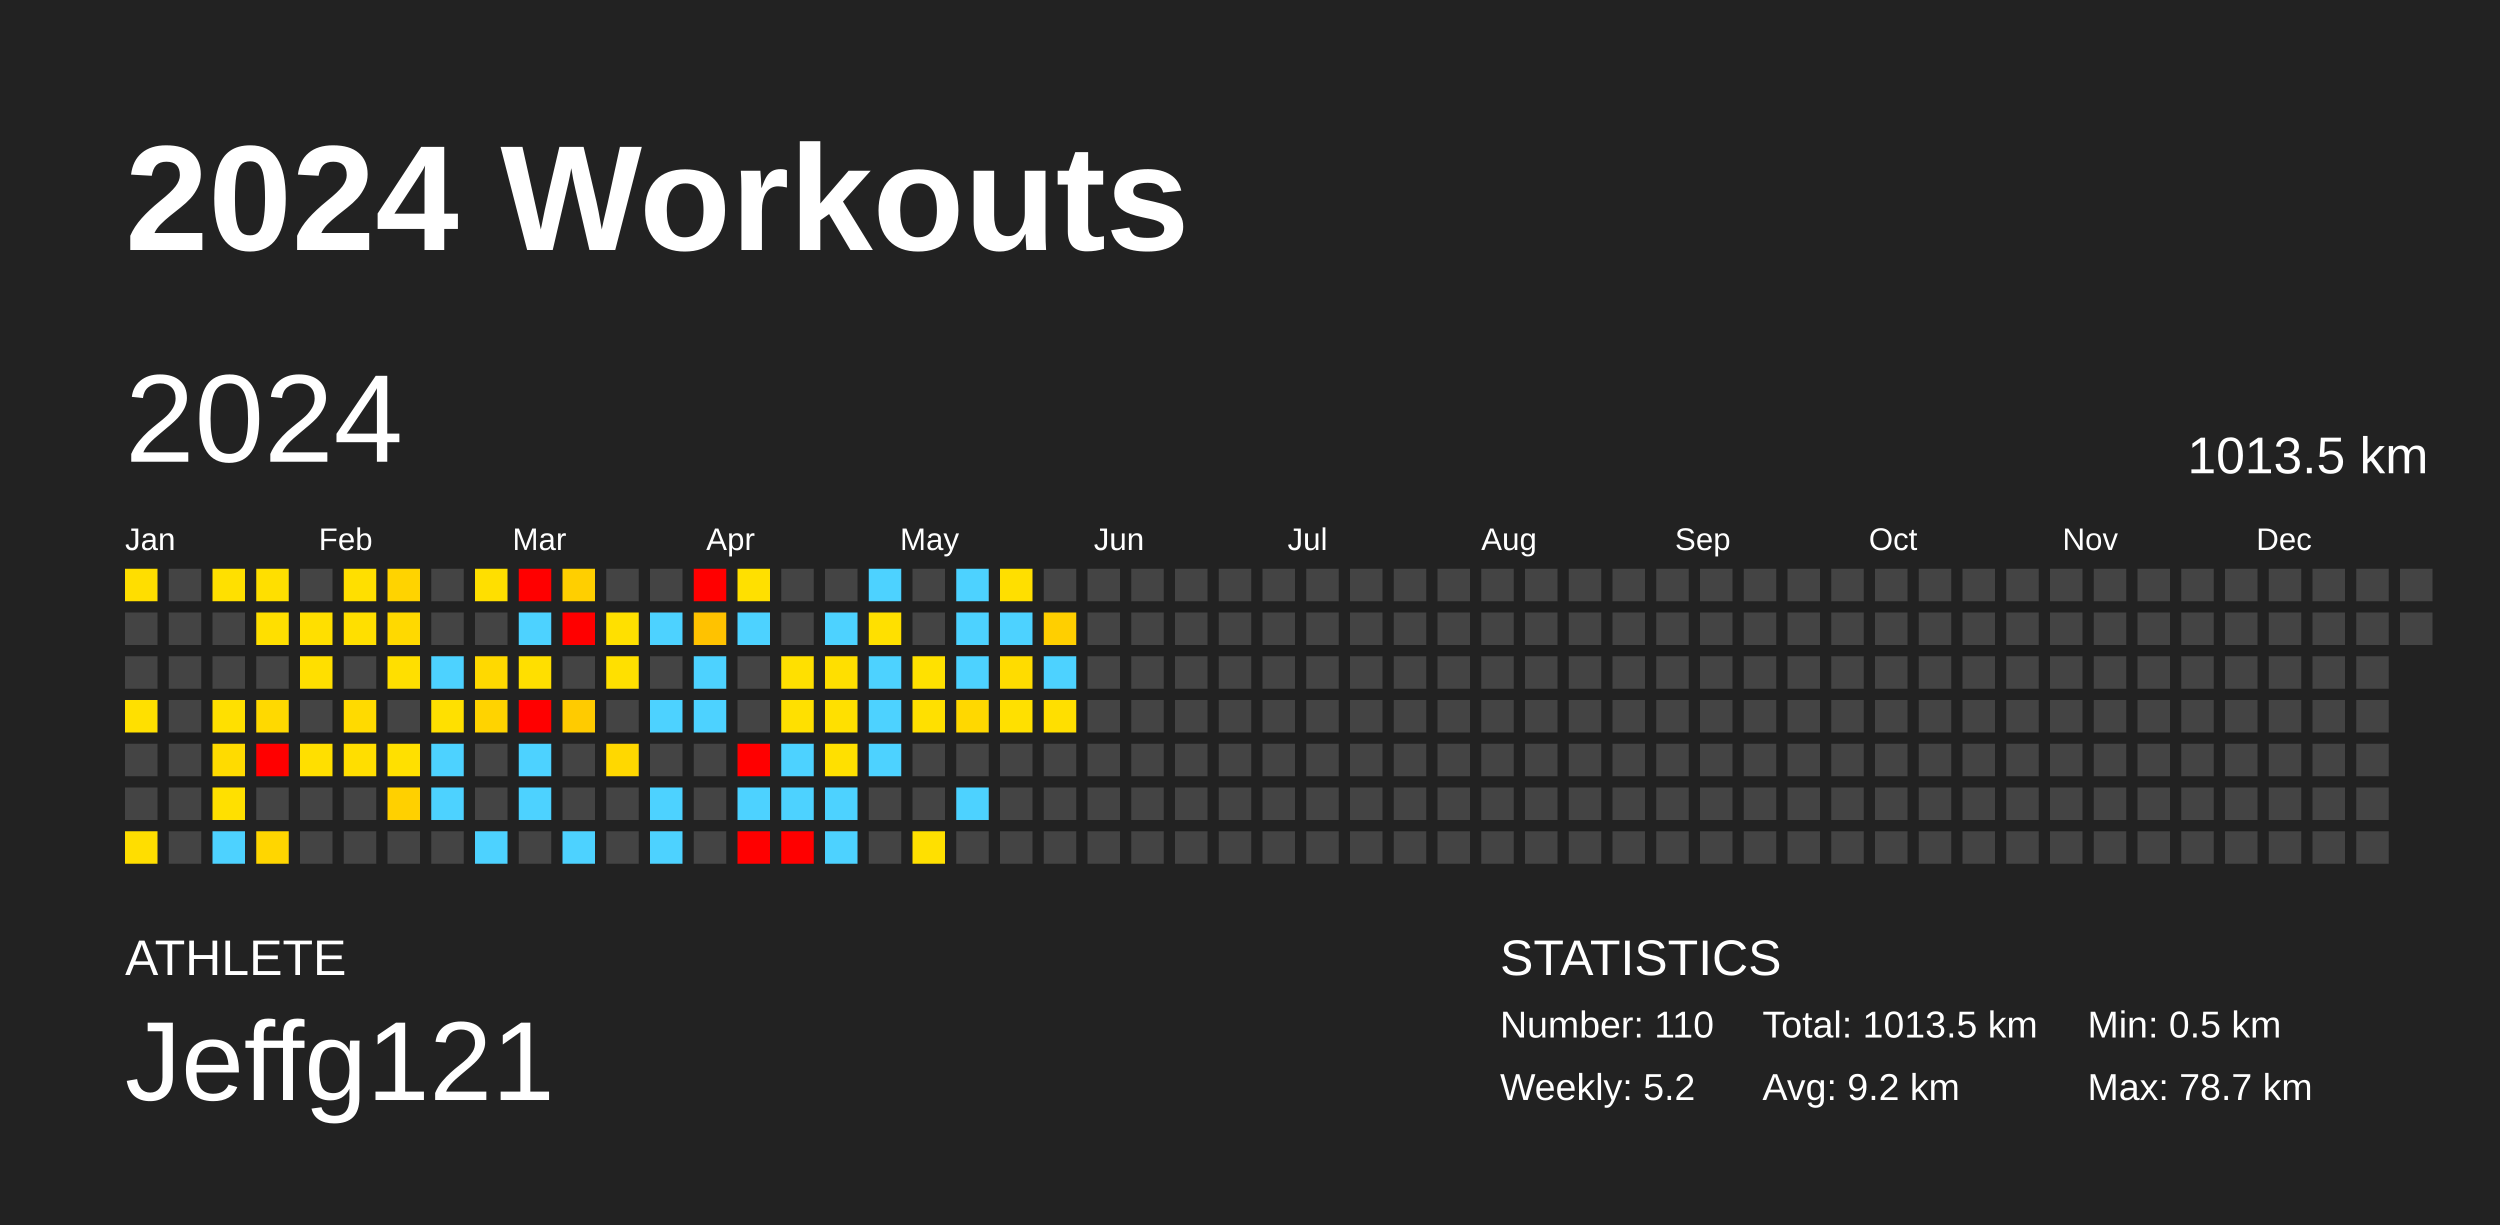
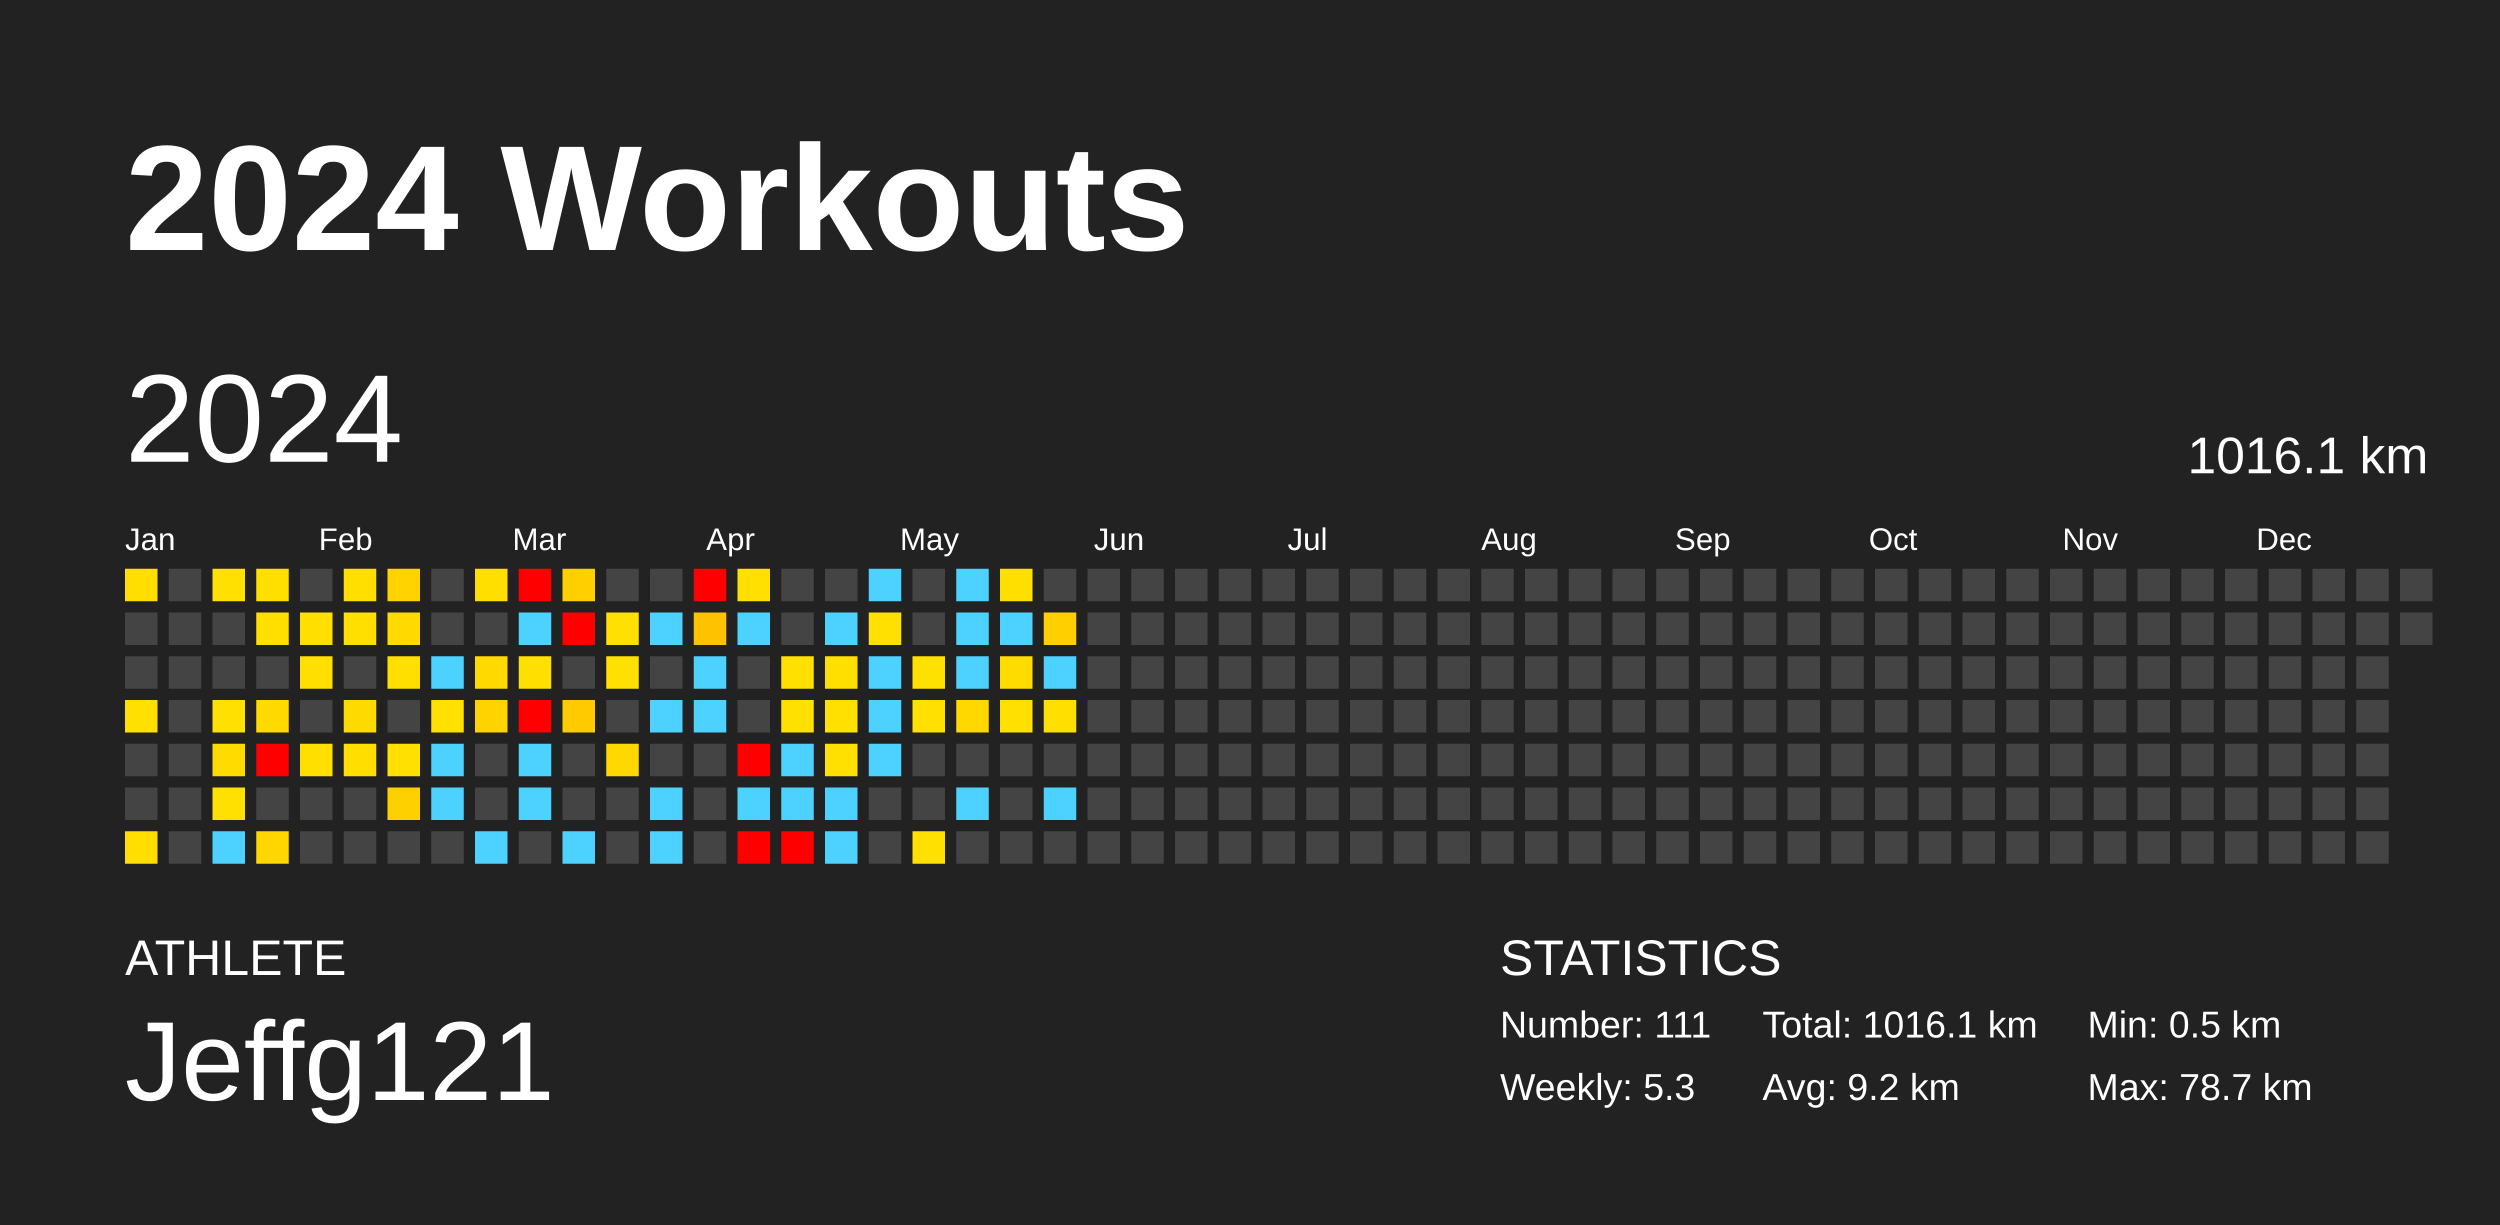
<svg xmlns="http://www.w3.org/2000/svg" baseProfile="full" height="98mm" version="1.1" viewBox="0,0,200,98" width="200mm">
  <defs />
  <rect fill="#222222" height="98" width="200" x="0" y="0" />
  <text fill="#FFFFFF" style="font-size:12px; font-family:Arial; font-weight:bold;" x="10" y="20">2024 Workouts</text>
  <text fill="#FFFFFF" style="font-size:4px; font-family:Arial" x="10" y="78">ATHLETE</text>
  <text fill="#FFFFFF" style="font-size:9px; font-family:Arial" x="10" y="88">Jeffg121</text>
  <text fill="#FFFFFF" style="font-size:4px; font-family:Arial" x="120" y="78">STATISTICS</text>
-   <text fill="#FFFFFF" style="font-size:3px; font-family:Arial" x="120" y="83">Number: 110</text>
-   <text fill="#FFFFFF" style="font-size:3px; font-family:Arial" x="120" y="88">Weekly: 5.2</text>
-   <text fill="#FFFFFF" style="font-size:3px; font-family:Arial" x="141" y="83">Total: 1013.5 km</text>
+   <text fill="#FFFFFF" style="font-size:3px; font-family:Arial" x="120" y="83">Number: 111</text>
+   <text fill="#FFFFFF" style="font-size:3px; font-family:Arial" x="120" y="88">Weekly: 5.3</text>
+   <text fill="#FFFFFF" style="font-size:3px; font-family:Arial" x="141" y="83">Total: 1016.1 km</text>
  <text fill="#FFFFFF" style="font-size:3px; font-family:Arial" x="141" y="88">Avg: 9.2 km</text>
  <text fill="#FFFFFF" style="font-size:3px; font-family:Arial" x="167" y="83">Min: 0.5 km</text>
  <text fill="#FFFFFF" style="font-size:3px; font-family:Arial" x="167" y="88">Max: 78.7 km</text>
  <text dominant-baseline="hanging" fill="#FFFFFF" style="font-size:10.0px; font-family:Arial;" x="10" y="30">2024</text>
-   <text dominant-baseline="hanging" fill="#FFFFFF" style="font-size:4.125px; font-family:Arial;" x="175" y="35">1013.5 km</text>
+   <text dominant-baseline="hanging" fill="#FFFFFF" style="font-size:4.125px; font-family:Arial;" x="175" y="35">1016.1 km</text>
  <text fill="#FFFFFF" style="font-size:2.5px; font-family:Arial" x="10.0" y="44">Jan</text>
  <text fill="#FFFFFF" style="font-size:2.5px; font-family:Arial" x="25.5" y="44">Feb</text>
  <text fill="#FFFFFF" style="font-size:2.5px; font-family:Arial" x="41.0" y="44">Mar</text>
  <text fill="#FFFFFF" style="font-size:2.5px; font-family:Arial" x="56.5" y="44">Apr</text>
  <text fill="#FFFFFF" style="font-size:2.5px; font-family:Arial" x="72.0" y="44">May</text>
  <text fill="#FFFFFF" style="font-size:2.5px; font-family:Arial" x="87.5" y="44">Jun</text>
  <text fill="#FFFFFF" style="font-size:2.5px; font-family:Arial" x="103.0" y="44">Jul</text>
  <text fill="#FFFFFF" style="font-size:2.5px; font-family:Arial" x="118.5" y="44">Aug</text>
  <text fill="#FFFFFF" style="font-size:2.5px; font-family:Arial" x="134.0" y="44">Sep</text>
  <text fill="#FFFFFF" style="font-size:2.5px; font-family:Arial" x="149.5" y="44">Oct</text>
  <text fill="#FFFFFF" style="font-size:2.5px; font-family:Arial" x="165.0" y="44">Nov</text>
  <text fill="#FFFFFF" style="font-size:2.5px; font-family:Arial" x="180.5" y="44">Dec</text>
  <rect fill="#ffde00" height="2.6" width="2.6" x="10.0" y="45.5" />
  <rect fill="#444444" height="2.6" width="2.6" x="10.0" y="49.0" />
  <rect fill="#444444" height="2.6" width="2.6" x="10.0" y="52.5" />
  <rect fill="#ffe000" height="2.6" width="2.6" x="10.0" y="56.0" />
  <rect fill="#444444" height="2.6" width="2.6" x="10.0" y="59.5" />
  <rect fill="#444444" height="2.6" width="2.6" x="10.0" y="63.0" />
  <rect fill="#ffde00" height="2.6" width="2.6" x="10.0" y="66.5" />
  <rect fill="#444444" height="2.6" width="2.6" x="13.5" y="45.5" />
  <rect fill="#444444" height="2.6" width="2.6" x="13.5" y="49.0" />
  <rect fill="#444444" height="2.6" width="2.6" x="13.5" y="52.5" />
  <rect fill="#444444" height="2.6" width="2.6" x="13.5" y="56.0" />
  <rect fill="#444444" height="2.6" width="2.6" x="13.5" y="59.5" />
  <rect fill="#444444" height="2.6" width="2.6" x="13.5" y="63.0" />
  <rect fill="#444444" height="2.6" width="2.6" x="13.5" y="66.5" />
  <rect fill="#ffe000" height="2.6" width="2.6" x="17.0" y="45.5" />
  <rect fill="#444444" height="2.6" width="2.6" x="17.0" y="49.0" />
  <rect fill="#444444" height="2.6" width="2.6" x="17.0" y="52.5" />
  <rect fill="#ffe000" height="2.6" width="2.6" x="17.0" y="56.0" />
  <rect fill="#ffdb00" height="2.6" width="2.6" x="17.0" y="59.5" />
  <rect fill="#ffe000" height="2.6" width="2.6" x="17.0" y="63.0" />
  <rect fill="#4dd2ff" height="2.6" width="2.6" x="17.0" y="66.5" />
  <rect fill="#ffdf00" height="2.6" width="2.6" x="20.5" y="45.5" />
  <rect fill="#ffdf00" height="2.6" width="2.6" x="20.5" y="49.0" />
  <rect fill="#444444" height="2.6" width="2.6" x="20.5" y="52.5" />
  <rect fill="#ffd900" height="2.6" width="2.6" x="20.5" y="56.0" />
  <rect fill="red" height="2.6" width="2.6" x="20.5" y="59.5" />
  <rect fill="#444444" height="2.6" width="2.6" x="20.5" y="63.0" />
  <rect fill="#ffd600" height="2.6" width="2.6" x="20.5" y="66.5" />
  <rect fill="#444444" height="2.6" width="2.6" x="24.0" y="45.5" />
  <rect fill="#ffdf00" height="2.6" width="2.6" x="24.0" y="49.0" />
  <rect fill="#ffdf00" height="2.6" width="2.6" x="24.0" y="52.5" />
  <rect fill="#444444" height="2.6" width="2.6" x="24.0" y="56.0" />
  <rect fill="#ffdf00" height="2.6" width="2.6" x="24.0" y="59.5" />
  <rect fill="#444444" height="2.6" width="2.6" x="24.0" y="63.0" />
  <rect fill="#444444" height="2.6" width="2.6" x="24.0" y="66.5" />
  <rect fill="#ffdf00" height="2.6" width="2.6" x="27.5" y="45.5" />
  <rect fill="#ffdf00" height="2.6" width="2.6" x="27.5" y="49.0" />
  <rect fill="#444444" height="2.6" width="2.6" x="27.5" y="52.5" />
  <rect fill="#ffda00" height="2.6" width="2.6" x="27.5" y="56.0" />
  <rect fill="#ffde00" height="2.6" width="2.6" x="27.5" y="59.5" />
  <rect fill="#444444" height="2.6" width="2.6" x="27.5" y="63.0" />
  <rect fill="#444444" height="2.6" width="2.6" x="27.5" y="66.5" />
  <rect fill="#ffd300" height="2.6" width="2.6" x="31.0" y="45.5" />
  <rect fill="#ffd900" height="2.6" width="2.6" x="31.0" y="49.0" />
  <rect fill="#ffdf00" height="2.6" width="2.6" x="31.0" y="52.5" />
  <rect fill="#444444" height="2.6" width="2.6" x="31.0" y="56.0" />
  <rect fill="#ffe000" height="2.6" width="2.6" x="31.0" y="59.5" />
  <rect fill="#ffd000" height="2.6" width="2.6" x="31.0" y="63.0" />
  <rect fill="#444444" height="2.6" width="2.6" x="31.0" y="66.5" />
  <rect fill="#444444" height="2.6" width="2.6" x="34.5" y="45.5" />
  <rect fill="#444444" height="2.6" width="2.6" x="34.5" y="49.0" />
  <rect fill="#4dd2ff" height="2.6" width="2.6" x="34.5" y="52.5" />
  <rect fill="#ffe000" height="2.6" width="2.6" x="34.5" y="56.0" />
  <rect fill="#4dd2ff" height="2.6" width="2.6" x="34.5" y="59.5" />
  <rect fill="#4dd2ff" height="2.6" width="2.6" x="34.5" y="63.0" />
  <rect fill="#444444" height="2.6" width="2.6" x="34.5" y="66.5" />
  <rect fill="#ffdf00" height="2.6" width="2.6" x="38.0" y="45.5" />
  <rect fill="#444444" height="2.6" width="2.6" x="38.0" y="49.0" />
  <rect fill="#ffd900" height="2.6" width="2.6" x="38.0" y="52.5" />
  <rect fill="#ffd300" height="2.6" width="2.6" x="38.0" y="56.0" />
  <rect fill="#444444" height="2.6" width="2.6" x="38.0" y="59.5" />
  <rect fill="#444444" height="2.6" width="2.6" x="38.0" y="63.0" />
  <rect fill="#4dd2ff" height="2.6" width="2.6" x="38.0" y="66.5" />
  <rect fill="red" height="2.6" width="2.6" x="41.5" y="45.5" />
  <rect fill="#4dd2ff" height="2.6" width="2.6" x="41.5" y="49.0" />
  <rect fill="#ffdf00" height="2.6" width="2.6" x="41.5" y="52.5" />
  <rect fill="red" height="2.6" width="2.6" x="41.5" y="56.0" />
  <rect fill="#4dd2ff" height="2.6" width="2.6" x="41.5" y="59.5" />
  <rect fill="#4dd2ff" height="2.6" width="2.6" x="41.5" y="63.0" />
  <rect fill="#444444" height="2.6" width="2.6" x="41.5" y="66.5" />
  <rect fill="#ffcf00" height="2.6" width="2.6" x="45.0" y="45.5" />
  <rect fill="red" height="2.6" width="2.6" x="45.0" y="49.0" />
  <rect fill="#444444" height="2.6" width="2.6" x="45.0" y="52.5" />
  <rect fill="#ffcb00" height="2.6" width="2.6" x="45.0" y="56.0" />
  <rect fill="#444444" height="2.6" width="2.6" x="45.0" y="59.5" />
  <rect fill="#444444" height="2.6" width="2.6" x="45.0" y="63.0" />
  <rect fill="#4dd2ff" height="2.6" width="2.6" x="45.0" y="66.5" />
  <rect fill="#444444" height="2.6" width="2.6" x="48.5" y="45.5" />
  <rect fill="#ffe000" height="2.6" width="2.6" x="48.5" y="49.0" />
  <rect fill="#ffe000" height="2.6" width="2.6" x="48.5" y="52.5" />
  <rect fill="#444444" height="2.6" width="2.6" x="48.5" y="56.0" />
  <rect fill="#ffd800" height="2.6" width="2.6" x="48.5" y="59.5" />
  <rect fill="#444444" height="2.6" width="2.6" x="48.5" y="63.0" />
  <rect fill="#444444" height="2.6" width="2.6" x="48.5" y="66.5" />
  <rect fill="#444444" height="2.6" width="2.6" x="52.0" y="45.5" />
  <rect fill="#4dd2ff" height="2.6" width="2.6" x="52.0" y="49.0" />
  <rect fill="#444444" height="2.6" width="2.6" x="52.0" y="52.5" />
  <rect fill="#4dd2ff" height="2.6" width="2.6" x="52.0" y="56.0" />
  <rect fill="#444444" height="2.6" width="2.6" x="52.0" y="59.5" />
  <rect fill="#4dd2ff" height="2.6" width="2.6" x="52.0" y="63.0" />
  <rect fill="#4dd2ff" height="2.6" width="2.6" x="52.0" y="66.5" />
  <rect fill="red" height="2.6" width="2.6" x="55.5" y="45.5" />
  <rect fill="#ffc200" height="2.6" width="2.6" x="55.5" y="49.0" />
  <rect fill="#4dd2ff" height="2.6" width="2.6" x="55.5" y="52.5" />
  <rect fill="#4dd2ff" height="2.6" width="2.6" x="55.5" y="56.0" />
  <rect fill="#444444" height="2.6" width="2.6" x="55.5" y="59.5" />
  <rect fill="#444444" height="2.6" width="2.6" x="55.5" y="63.0" />
  <rect fill="#444444" height="2.6" width="2.6" x="55.5" y="66.5" />
  <rect fill="#ffe000" height="2.6" width="2.6" x="59.0" y="45.5" />
  <rect fill="#4dd2ff" height="2.6" width="2.6" x="59.0" y="49.0" />
  <rect fill="#444444" height="2.6" width="2.6" x="59.0" y="52.5" />
  <rect fill="#444444" height="2.6" width="2.6" x="59.0" y="56.0" />
  <rect fill="red" height="2.6" width="2.6" x="59.0" y="59.5" />
  <rect fill="#4dd2ff" height="2.6" width="2.6" x="59.0" y="63.0" />
  <rect fill="red" height="2.6" width="2.6" x="59.0" y="66.5" />
  <rect fill="#444444" height="2.6" width="2.6" x="62.5" y="45.5" />
  <rect fill="#444444" height="2.6" width="2.6" x="62.5" y="49.0" />
  <rect fill="#ffe000" height="2.6" width="2.6" x="62.5" y="52.5" />
  <rect fill="#ffe000" height="2.6" width="2.6" x="62.5" y="56.0" />
  <rect fill="#4dd2ff" height="2.6" width="2.6" x="62.5" y="59.5" />
  <rect fill="#4dd2ff" height="2.6" width="2.6" x="62.5" y="63.0" />
  <rect fill="red" height="2.6" width="2.6" x="62.5" y="66.5" />
  <rect fill="#444444" height="2.6" width="2.6" x="66.0" y="45.5" />
  <rect fill="#4dd2ff" height="2.6" width="2.6" x="66.0" y="49.0" />
  <rect fill="#ffdf00" height="2.6" width="2.6" x="66.0" y="52.5" />
  <rect fill="#ffe000" height="2.6" width="2.6" x="66.0" y="56.0" />
  <rect fill="#ffe000" height="2.6" width="2.6" x="66.0" y="59.5" />
  <rect fill="#4dd2ff" height="2.6" width="2.6" x="66.0" y="63.0" />
  <rect fill="#4dd2ff" height="2.6" width="2.6" x="66.0" y="66.5" />
  <rect fill="#4dd2ff" height="2.6" width="2.6" x="69.5" y="45.5" />
  <rect fill="#ffe000" height="2.6" width="2.6" x="69.5" y="49.0" />
  <rect fill="#4dd2ff" height="2.6" width="2.6" x="69.5" y="52.5" />
  <rect fill="#4dd2ff" height="2.6" width="2.6" x="69.5" y="56.0" />
  <rect fill="#4dd2ff" height="2.6" width="2.6" x="69.5" y="59.5" />
  <rect fill="#444444" height="2.6" width="2.6" x="69.5" y="63.0" />
  <rect fill="#444444" height="2.6" width="2.6" x="69.5" y="66.5" />
  <rect fill="#444444" height="2.6" width="2.6" x="73.0" y="45.5" />
  <rect fill="#444444" height="2.6" width="2.6" x="73.0" y="49.0" />
  <rect fill="#ffe100" height="2.6" width="2.6" x="73.0" y="52.5" />
  <rect fill="#ffe000" height="2.6" width="2.6" x="73.0" y="56.0" />
  <rect fill="#444444" height="2.6" width="2.6" x="73.0" y="59.5" />
  <rect fill="#444444" height="2.6" width="2.6" x="73.0" y="63.0" />
  <rect fill="#ffe000" height="2.6" width="2.6" x="73.0" y="66.5" />
  <rect fill="#4dd2ff" height="2.6" width="2.6" x="76.5" y="45.5" />
  <rect fill="#4dd2ff" height="2.6" width="2.6" x="76.5" y="49.0" />
  <rect fill="#4dd2ff" height="2.6" width="2.6" x="76.5" y="52.5" />
  <rect fill="#ffd800" height="2.6" width="2.6" x="76.5" y="56.0" />
  <rect fill="#444444" height="2.6" width="2.6" x="76.5" y="59.5" />
  <rect fill="#4dd2ff" height="2.6" width="2.6" x="76.5" y="63.0" />
  <rect fill="#444444" height="2.6" width="2.6" x="76.5" y="66.5" />
  <rect fill="#ffdf00" height="2.6" width="2.6" x="80.0" y="45.5" />
  <rect fill="#4dd2ff" height="2.6" width="2.6" x="80.0" y="49.0" />
  <rect fill="#ffdc00" height="2.6" width="2.6" x="80.0" y="52.5" />
  <rect fill="#ffe000" height="2.6" width="2.6" x="80.0" y="56.0" />
  <rect fill="#444444" height="2.6" width="2.6" x="80.0" y="59.5" />
  <rect fill="#444444" height="2.6" width="2.6" x="80.0" y="63.0" />
  <rect fill="#444444" height="2.6" width="2.6" x="80.0" y="66.5" />
  <rect fill="#444444" height="2.6" width="2.6" x="83.5" y="45.5" />
  <rect fill="#ffcf00" height="2.6" width="2.6" x="83.5" y="49.0" />
  <rect fill="#4dd2ff" height="2.6" width="2.6" x="83.5" y="52.5" />
  <rect fill="#ffdf00" height="2.6" width="2.6" x="83.5" y="56.0" />
  <rect fill="#444444" height="2.6" width="2.6" x="83.5" y="59.5" />
-   <rect fill="#444444" height="2.6" width="2.6" x="83.5" y="63.0" />
+   <rect fill="#4dd2ff" height="2.6" width="2.6" x="83.5" y="63.0" />
  <rect fill="#444444" height="2.6" width="2.6" x="83.5" y="66.5" />
  <rect fill="#444444" height="2.6" width="2.6" x="87.0" y="45.5" />
  <rect fill="#444444" height="2.6" width="2.6" x="87.0" y="49.0" />
  <rect fill="#444444" height="2.6" width="2.6" x="87.0" y="52.5" />
  <rect fill="#444444" height="2.6" width="2.6" x="87.0" y="56.0" />
  <rect fill="#444444" height="2.6" width="2.6" x="87.0" y="59.5" />
  <rect fill="#444444" height="2.6" width="2.6" x="87.0" y="63.0" />
  <rect fill="#444444" height="2.6" width="2.6" x="87.0" y="66.5" />
  <rect fill="#444444" height="2.6" width="2.6" x="90.5" y="45.5" />
  <rect fill="#444444" height="2.6" width="2.6" x="90.5" y="49.0" />
  <rect fill="#444444" height="2.6" width="2.6" x="90.5" y="52.5" />
  <rect fill="#444444" height="2.6" width="2.6" x="90.5" y="56.0" />
  <rect fill="#444444" height="2.6" width="2.6" x="90.5" y="59.5" />
  <rect fill="#444444" height="2.6" width="2.6" x="90.5" y="63.0" />
  <rect fill="#444444" height="2.6" width="2.6" x="90.5" y="66.5" />
  <rect fill="#444444" height="2.6" width="2.6" x="94.0" y="45.5" />
  <rect fill="#444444" height="2.6" width="2.6" x="94.0" y="49.0" />
  <rect fill="#444444" height="2.6" width="2.6" x="94.0" y="52.5" />
  <rect fill="#444444" height="2.6" width="2.6" x="94.0" y="56.0" />
  <rect fill="#444444" height="2.6" width="2.6" x="94.0" y="59.5" />
  <rect fill="#444444" height="2.6" width="2.6" x="94.0" y="63.0" />
  <rect fill="#444444" height="2.6" width="2.6" x="94.0" y="66.5" />
  <rect fill="#444444" height="2.6" width="2.6" x="97.5" y="45.5" />
  <rect fill="#444444" height="2.6" width="2.6" x="97.5" y="49.0" />
  <rect fill="#444444" height="2.6" width="2.6" x="97.5" y="52.5" />
  <rect fill="#444444" height="2.6" width="2.6" x="97.5" y="56.0" />
  <rect fill="#444444" height="2.6" width="2.6" x="97.5" y="59.5" />
  <rect fill="#444444" height="2.6" width="2.6" x="97.5" y="63.0" />
  <rect fill="#444444" height="2.6" width="2.6" x="97.5" y="66.5" />
  <rect fill="#444444" height="2.6" width="2.6" x="101.0" y="45.5" />
  <rect fill="#444444" height="2.6" width="2.6" x="101.0" y="49.0" />
  <rect fill="#444444" height="2.6" width="2.6" x="101.0" y="52.5" />
  <rect fill="#444444" height="2.6" width="2.6" x="101.0" y="56.0" />
  <rect fill="#444444" height="2.6" width="2.6" x="101.0" y="59.5" />
  <rect fill="#444444" height="2.6" width="2.6" x="101.0" y="63.0" />
  <rect fill="#444444" height="2.6" width="2.6" x="101.0" y="66.5" />
  <rect fill="#444444" height="2.6" width="2.6" x="104.5" y="45.5" />
  <rect fill="#444444" height="2.6" width="2.6" x="104.5" y="49.0" />
  <rect fill="#444444" height="2.6" width="2.6" x="104.5" y="52.5" />
  <rect fill="#444444" height="2.6" width="2.6" x="104.5" y="56.0" />
  <rect fill="#444444" height="2.6" width="2.6" x="104.5" y="59.5" />
  <rect fill="#444444" height="2.6" width="2.6" x="104.5" y="63.0" />
  <rect fill="#444444" height="2.6" width="2.6" x="104.5" y="66.5" />
  <rect fill="#444444" height="2.6" width="2.6" x="108.0" y="45.5" />
  <rect fill="#444444" height="2.6" width="2.6" x="108.0" y="49.0" />
  <rect fill="#444444" height="2.6" width="2.6" x="108.0" y="52.5" />
  <rect fill="#444444" height="2.6" width="2.6" x="108.0" y="56.0" />
  <rect fill="#444444" height="2.6" width="2.6" x="108.0" y="59.5" />
  <rect fill="#444444" height="2.6" width="2.6" x="108.0" y="63.0" />
  <rect fill="#444444" height="2.6" width="2.6" x="108.0" y="66.5" />
  <rect fill="#444444" height="2.6" width="2.6" x="111.5" y="45.5" />
  <rect fill="#444444" height="2.6" width="2.6" x="111.5" y="49.0" />
  <rect fill="#444444" height="2.6" width="2.6" x="111.5" y="52.5" />
  <rect fill="#444444" height="2.6" width="2.6" x="111.5" y="56.0" />
  <rect fill="#444444" height="2.6" width="2.6" x="111.5" y="59.5" />
  <rect fill="#444444" height="2.6" width="2.6" x="111.5" y="63.0" />
  <rect fill="#444444" height="2.6" width="2.6" x="111.5" y="66.5" />
  <rect fill="#444444" height="2.6" width="2.6" x="115.0" y="45.5" />
  <rect fill="#444444" height="2.6" width="2.6" x="115.0" y="49.0" />
  <rect fill="#444444" height="2.6" width="2.6" x="115.0" y="52.5" />
  <rect fill="#444444" height="2.6" width="2.6" x="115.0" y="56.0" />
  <rect fill="#444444" height="2.6" width="2.6" x="115.0" y="59.5" />
  <rect fill="#444444" height="2.6" width="2.6" x="115.0" y="63.0" />
  <rect fill="#444444" height="2.6" width="2.6" x="115.0" y="66.5" />
  <rect fill="#444444" height="2.6" width="2.6" x="118.5" y="45.5" />
  <rect fill="#444444" height="2.6" width="2.6" x="118.5" y="49.0" />
  <rect fill="#444444" height="2.6" width="2.6" x="118.5" y="52.5" />
  <rect fill="#444444" height="2.6" width="2.6" x="118.5" y="56.0" />
  <rect fill="#444444" height="2.6" width="2.6" x="118.5" y="59.5" />
  <rect fill="#444444" height="2.6" width="2.6" x="118.5" y="63.0" />
  <rect fill="#444444" height="2.6" width="2.6" x="118.5" y="66.5" />
  <rect fill="#444444" height="2.6" width="2.6" x="122.0" y="45.5" />
  <rect fill="#444444" height="2.6" width="2.6" x="122.0" y="49.0" />
  <rect fill="#444444" height="2.6" width="2.6" x="122.0" y="52.5" />
  <rect fill="#444444" height="2.6" width="2.6" x="122.0" y="56.0" />
  <rect fill="#444444" height="2.6" width="2.6" x="122.0" y="59.5" />
  <rect fill="#444444" height="2.6" width="2.6" x="122.0" y="63.0" />
  <rect fill="#444444" height="2.6" width="2.6" x="122.0" y="66.5" />
  <rect fill="#444444" height="2.6" width="2.6" x="125.5" y="45.5" />
  <rect fill="#444444" height="2.6" width="2.6" x="125.5" y="49.0" />
  <rect fill="#444444" height="2.6" width="2.6" x="125.5" y="52.5" />
  <rect fill="#444444" height="2.6" width="2.6" x="125.5" y="56.0" />
  <rect fill="#444444" height="2.6" width="2.6" x="125.5" y="59.5" />
  <rect fill="#444444" height="2.6" width="2.6" x="125.5" y="63.0" />
  <rect fill="#444444" height="2.6" width="2.6" x="125.5" y="66.5" />
  <rect fill="#444444" height="2.6" width="2.6" x="129.0" y="45.5" />
  <rect fill="#444444" height="2.6" width="2.6" x="129.0" y="49.0" />
  <rect fill="#444444" height="2.6" width="2.6" x="129.0" y="52.5" />
  <rect fill="#444444" height="2.6" width="2.6" x="129.0" y="56.0" />
  <rect fill="#444444" height="2.6" width="2.6" x="129.0" y="59.5" />
  <rect fill="#444444" height="2.6" width="2.6" x="129.0" y="63.0" />
  <rect fill="#444444" height="2.6" width="2.6" x="129.0" y="66.5" />
  <rect fill="#444444" height="2.6" width="2.6" x="132.5" y="45.5" />
  <rect fill="#444444" height="2.6" width="2.6" x="132.5" y="49.0" />
  <rect fill="#444444" height="2.6" width="2.6" x="132.5" y="52.5" />
  <rect fill="#444444" height="2.6" width="2.6" x="132.5" y="56.0" />
  <rect fill="#444444" height="2.6" width="2.6" x="132.5" y="59.5" />
  <rect fill="#444444" height="2.6" width="2.6" x="132.5" y="63.0" />
  <rect fill="#444444" height="2.6" width="2.6" x="132.5" y="66.5" />
  <rect fill="#444444" height="2.6" width="2.6" x="136.0" y="45.5" />
  <rect fill="#444444" height="2.6" width="2.6" x="136.0" y="49.0" />
  <rect fill="#444444" height="2.6" width="2.6" x="136.0" y="52.5" />
  <rect fill="#444444" height="2.6" width="2.6" x="136.0" y="56.0" />
  <rect fill="#444444" height="2.6" width="2.6" x="136.0" y="59.5" />
  <rect fill="#444444" height="2.6" width="2.6" x="136.0" y="63.0" />
  <rect fill="#444444" height="2.6" width="2.6" x="136.0" y="66.5" />
  <rect fill="#444444" height="2.6" width="2.6" x="139.5" y="45.5" />
  <rect fill="#444444" height="2.6" width="2.6" x="139.5" y="49.0" />
  <rect fill="#444444" height="2.6" width="2.6" x="139.5" y="52.5" />
  <rect fill="#444444" height="2.6" width="2.6" x="139.5" y="56.0" />
  <rect fill="#444444" height="2.6" width="2.6" x="139.5" y="59.5" />
  <rect fill="#444444" height="2.6" width="2.6" x="139.5" y="63.0" />
  <rect fill="#444444" height="2.6" width="2.6" x="139.5" y="66.5" />
  <rect fill="#444444" height="2.6" width="2.6" x="143.0" y="45.5" />
  <rect fill="#444444" height="2.6" width="2.6" x="143.0" y="49.0" />
  <rect fill="#444444" height="2.6" width="2.6" x="143.0" y="52.5" />
  <rect fill="#444444" height="2.6" width="2.6" x="143.0" y="56.0" />
  <rect fill="#444444" height="2.6" width="2.6" x="143.0" y="59.5" />
  <rect fill="#444444" height="2.6" width="2.6" x="143.0" y="63.0" />
  <rect fill="#444444" height="2.6" width="2.6" x="143.0" y="66.5" />
  <rect fill="#444444" height="2.6" width="2.6" x="146.5" y="45.5" />
  <rect fill="#444444" height="2.6" width="2.6" x="146.5" y="49.0" />
  <rect fill="#444444" height="2.6" width="2.6" x="146.5" y="52.5" />
  <rect fill="#444444" height="2.6" width="2.6" x="146.5" y="56.0" />
  <rect fill="#444444" height="2.6" width="2.6" x="146.5" y="59.5" />
  <rect fill="#444444" height="2.6" width="2.6" x="146.5" y="63.0" />
  <rect fill="#444444" height="2.6" width="2.6" x="146.5" y="66.5" />
  <rect fill="#444444" height="2.6" width="2.6" x="150.0" y="45.5" />
  <rect fill="#444444" height="2.6" width="2.6" x="150.0" y="49.0" />
  <rect fill="#444444" height="2.6" width="2.6" x="150.0" y="52.5" />
  <rect fill="#444444" height="2.6" width="2.6" x="150.0" y="56.0" />
  <rect fill="#444444" height="2.6" width="2.6" x="150.0" y="59.5" />
  <rect fill="#444444" height="2.6" width="2.6" x="150.0" y="63.0" />
  <rect fill="#444444" height="2.6" width="2.6" x="150.0" y="66.5" />
  <rect fill="#444444" height="2.6" width="2.6" x="153.5" y="45.5" />
  <rect fill="#444444" height="2.6" width="2.6" x="153.5" y="49.0" />
  <rect fill="#444444" height="2.6" width="2.6" x="153.5" y="52.5" />
  <rect fill="#444444" height="2.6" width="2.6" x="153.5" y="56.0" />
  <rect fill="#444444" height="2.6" width="2.6" x="153.5" y="59.5" />
  <rect fill="#444444" height="2.6" width="2.6" x="153.5" y="63.0" />
  <rect fill="#444444" height="2.6" width="2.6" x="153.5" y="66.5" />
  <rect fill="#444444" height="2.6" width="2.6" x="157.0" y="45.5" />
  <rect fill="#444444" height="2.6" width="2.6" x="157.0" y="49.0" />
  <rect fill="#444444" height="2.6" width="2.6" x="157.0" y="52.5" />
  <rect fill="#444444" height="2.6" width="2.6" x="157.0" y="56.0" />
  <rect fill="#444444" height="2.6" width="2.6" x="157.0" y="59.5" />
  <rect fill="#444444" height="2.6" width="2.6" x="157.0" y="63.0" />
  <rect fill="#444444" height="2.6" width="2.6" x="157.0" y="66.5" />
  <rect fill="#444444" height="2.6" width="2.6" x="160.5" y="45.5" />
  <rect fill="#444444" height="2.6" width="2.6" x="160.5" y="49.0" />
  <rect fill="#444444" height="2.6" width="2.6" x="160.5" y="52.5" />
  <rect fill="#444444" height="2.6" width="2.6" x="160.5" y="56.0" />
  <rect fill="#444444" height="2.6" width="2.6" x="160.5" y="59.5" />
  <rect fill="#444444" height="2.6" width="2.6" x="160.5" y="63.0" />
  <rect fill="#444444" height="2.6" width="2.6" x="160.5" y="66.5" />
  <rect fill="#444444" height="2.6" width="2.6" x="164.0" y="45.5" />
  <rect fill="#444444" height="2.6" width="2.6" x="164.0" y="49.0" />
  <rect fill="#444444" height="2.6" width="2.6" x="164.0" y="52.5" />
  <rect fill="#444444" height="2.6" width="2.6" x="164.0" y="56.0" />
  <rect fill="#444444" height="2.6" width="2.6" x="164.0" y="59.5" />
  <rect fill="#444444" height="2.6" width="2.6" x="164.0" y="63.0" />
  <rect fill="#444444" height="2.6" width="2.6" x="164.0" y="66.5" />
  <rect fill="#444444" height="2.6" width="2.6" x="167.5" y="45.5" />
  <rect fill="#444444" height="2.6" width="2.6" x="167.5" y="49.0" />
  <rect fill="#444444" height="2.6" width="2.6" x="167.5" y="52.5" />
  <rect fill="#444444" height="2.6" width="2.6" x="167.5" y="56.0" />
  <rect fill="#444444" height="2.6" width="2.6" x="167.5" y="59.5" />
  <rect fill="#444444" height="2.6" width="2.6" x="167.5" y="63.0" />
  <rect fill="#444444" height="2.6" width="2.6" x="167.5" y="66.5" />
  <rect fill="#444444" height="2.6" width="2.6" x="171.0" y="45.5" />
  <rect fill="#444444" height="2.6" width="2.6" x="171.0" y="49.0" />
  <rect fill="#444444" height="2.6" width="2.6" x="171.0" y="52.5" />
  <rect fill="#444444" height="2.6" width="2.6" x="171.0" y="56.0" />
  <rect fill="#444444" height="2.6" width="2.6" x="171.0" y="59.5" />
  <rect fill="#444444" height="2.6" width="2.6" x="171.0" y="63.0" />
  <rect fill="#444444" height="2.6" width="2.6" x="171.0" y="66.5" />
  <rect fill="#444444" height="2.6" width="2.6" x="174.5" y="45.5" />
  <rect fill="#444444" height="2.6" width="2.6" x="174.5" y="49.0" />
  <rect fill="#444444" height="2.6" width="2.6" x="174.5" y="52.5" />
  <rect fill="#444444" height="2.6" width="2.6" x="174.5" y="56.0" />
  <rect fill="#444444" height="2.6" width="2.6" x="174.5" y="59.5" />
  <rect fill="#444444" height="2.6" width="2.6" x="174.5" y="63.0" />
  <rect fill="#444444" height="2.6" width="2.6" x="174.5" y="66.5" />
  <rect fill="#444444" height="2.6" width="2.6" x="178.0" y="45.5" />
  <rect fill="#444444" height="2.6" width="2.6" x="178.0" y="49.0" />
  <rect fill="#444444" height="2.6" width="2.6" x="178.0" y="52.5" />
  <rect fill="#444444" height="2.6" width="2.6" x="178.0" y="56.0" />
  <rect fill="#444444" height="2.6" width="2.6" x="178.0" y="59.5" />
  <rect fill="#444444" height="2.6" width="2.6" x="178.0" y="63.0" />
  <rect fill="#444444" height="2.6" width="2.6" x="178.0" y="66.5" />
  <rect fill="#444444" height="2.6" width="2.6" x="181.5" y="45.5" />
  <rect fill="#444444" height="2.6" width="2.6" x="181.5" y="49.0" />
  <rect fill="#444444" height="2.6" width="2.6" x="181.5" y="52.5" />
  <rect fill="#444444" height="2.6" width="2.6" x="181.5" y="56.0" />
  <rect fill="#444444" height="2.6" width="2.6" x="181.5" y="59.5" />
  <rect fill="#444444" height="2.6" width="2.6" x="181.5" y="63.0" />
  <rect fill="#444444" height="2.6" width="2.6" x="181.5" y="66.5" />
  <rect fill="#444444" height="2.6" width="2.6" x="185.0" y="45.5" />
  <rect fill="#444444" height="2.6" width="2.6" x="185.0" y="49.0" />
  <rect fill="#444444" height="2.6" width="2.6" x="185.0" y="52.5" />
  <rect fill="#444444" height="2.6" width="2.6" x="185.0" y="56.0" />
  <rect fill="#444444" height="2.6" width="2.6" x="185.0" y="59.5" />
  <rect fill="#444444" height="2.6" width="2.6" x="185.0" y="63.0" />
  <rect fill="#444444" height="2.6" width="2.6" x="185.0" y="66.5" />
  <rect fill="#444444" height="2.6" width="2.6" x="188.5" y="45.5" />
  <rect fill="#444444" height="2.6" width="2.6" x="188.5" y="49.0" />
  <rect fill="#444444" height="2.6" width="2.6" x="188.5" y="52.5" />
  <rect fill="#444444" height="2.6" width="2.6" x="188.5" y="56.0" />
  <rect fill="#444444" height="2.6" width="2.6" x="188.5" y="59.5" />
  <rect fill="#444444" height="2.6" width="2.6" x="188.5" y="63.0" />
  <rect fill="#444444" height="2.6" width="2.6" x="188.5" y="66.5" />
  <rect fill="#444444" height="2.6" width="2.6" x="192.0" y="45.5" />
  <rect fill="#444444" height="2.6" width="2.6" x="192.0" y="49.0" />
</svg>
